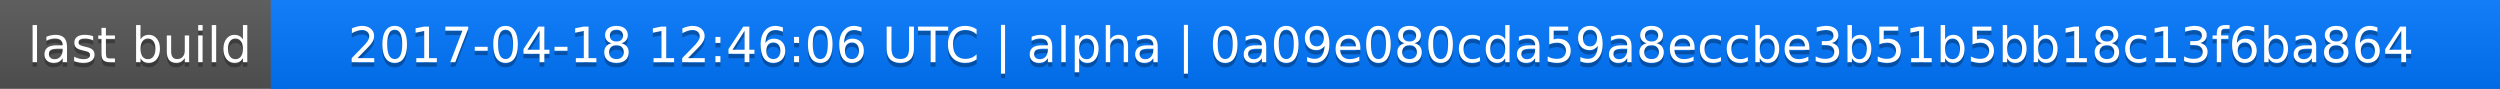
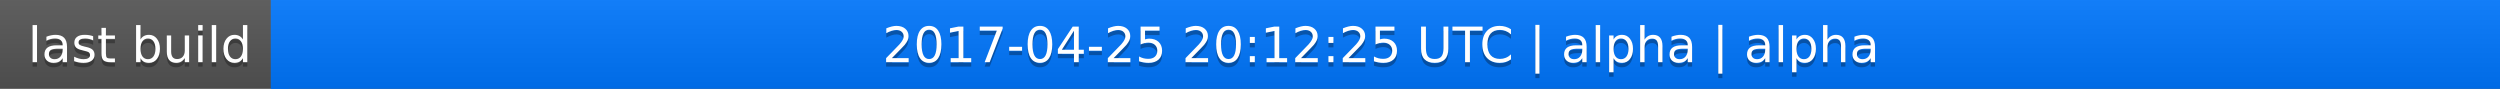
<svg xmlns="http://www.w3.org/2000/svg" width="563" height="20">
  <linearGradient id="a" x2="0" y2="100%">
    <stop offset="0" stop-color="#bbb" stop-opacity=".1" />
    <stop offset="1" stop-opacity=".1" />
  </linearGradient>
  <rect rx="0" width="563" height="20" fill="#555" />
  <rect rx="0" x="61" width="502" height="20" fill="#07f" />
  <path fill="#07f" d="M61 0h4v20h-4z" />
  <rect rx="0" width="563" height="20" fill="url(#a)" />
  <g fill="#fff" text-anchor="middle" font-family="DejaVu Sans,Verdana,Geneva,sans-serif" font-size="11">
    <text x="31.5" y="15" fill="#010101" fill-opacity=".3">last build</text>
    <text x="31.5" y="14">last build</text>
-     <text x="311" y="15" fill="#010101" fill-opacity=".3">2017-04-18 12:46:06 UTC | alpha | 0a09e080cda59a8eccbe3b51b5bb18c13f6ba864</text>
-     <text x="311" y="14">2017-04-18 12:46:06 UTC | alpha | 0a09e080cda59a8eccbe3b51b5bb18c13f6ba864</text>
+     <text x="311" y="15" fill="#010101" fill-opacity=".3">2017-04-25 20:12:25 UTC | alpha | alpha</text>
+     <text x="311" y="14">2017-04-25 20:12:25 UTC | alpha | alpha</text>
  </g>
</svg>
